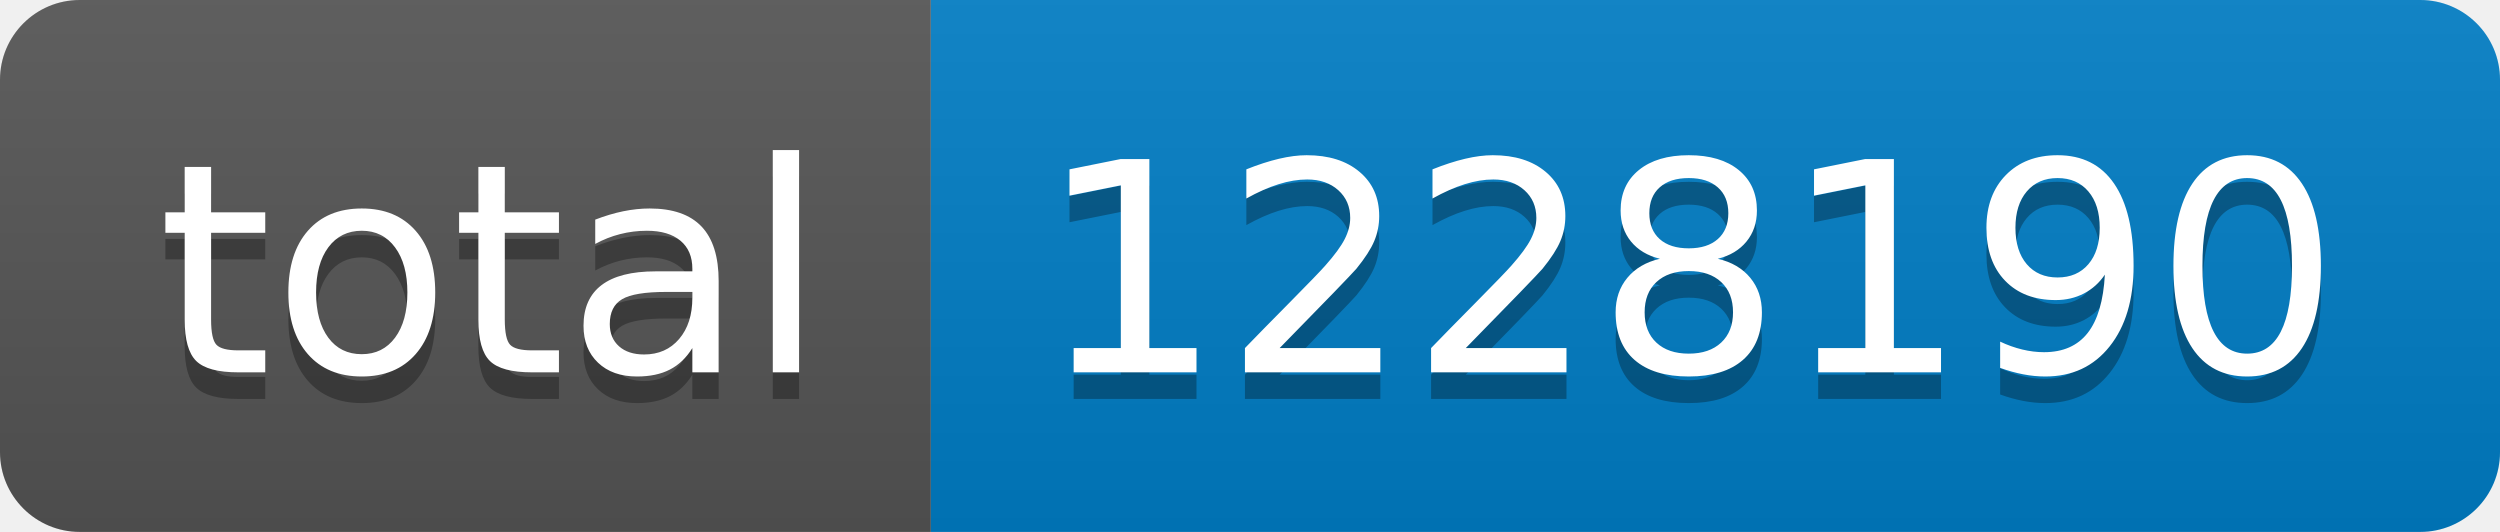
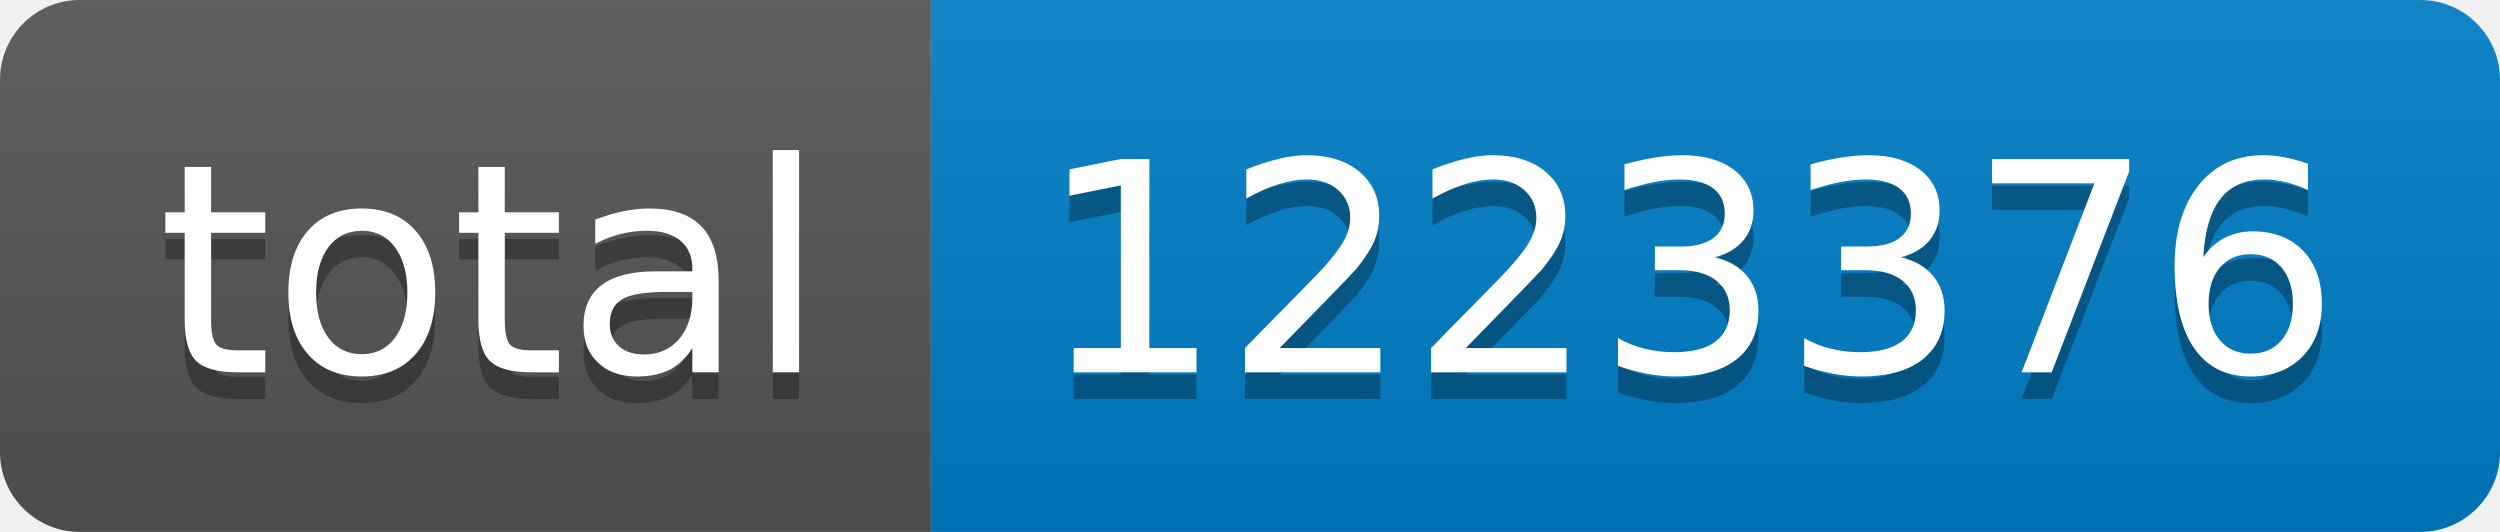
- <svg xmlns="http://www.w3.org/2000/svg" width="94" height="20" role="img" aria-label="total: 1228190">
+ <svg xmlns="http://www.w3.org/2000/svg" width="94" height="20" role="img" aria-label="total: 1223376">
  <linearGradient id="s" x2="0" y2="100%">
    <stop offset="0" stop-color="#bbb" stop-opacity=".1" />
    <stop offset="1" stop-opacity=".1" />
  </linearGradient>
  <clipPath id="r">
    <rect width="94" height="20" rx="3" fill="#fff" />
  </clipPath>
  <g clip-path="url(#r)">
    <rect width="35" height="20" fill="#555" />
    <rect x="35" width="59" height="20" fill="#007ec6" />
    <rect width="94" height="20" fill="url(#s)" />
  </g>
  <g fill="#fff" text-anchor="middle" font-family="Verdana,Geneva,DejaVu Sans,sans-serif" text-rendering="geometricPrecision" font-size="110">
    <text aria-hidden="true" x="185" y="150" fill="#010101" fill-opacity=".3" transform="scale(.1)" textLength="250">total</text>
    <text x="185" y="140" transform="scale(.1)" fill="#fff" textLength="250">total</text>
-     <text aria-hidden="true" x="635" y="150" fill="#010101" fill-opacity=".3" transform="scale(.1)" textLength="490">1228190</text>
-     <text x="635" y="140" transform="scale(.1)" fill="#fff" textLength="490">1228190</text>
+     <text aria-hidden="true" x="635" y="150" fill="#010101" fill-opacity=".3" transform="scale(.1)" textLength="490">1223376</text>
+     <text x="635" y="140" transform="scale(.1)" fill="#fff" textLength="490">1223376</text>
  </g>
</svg>
